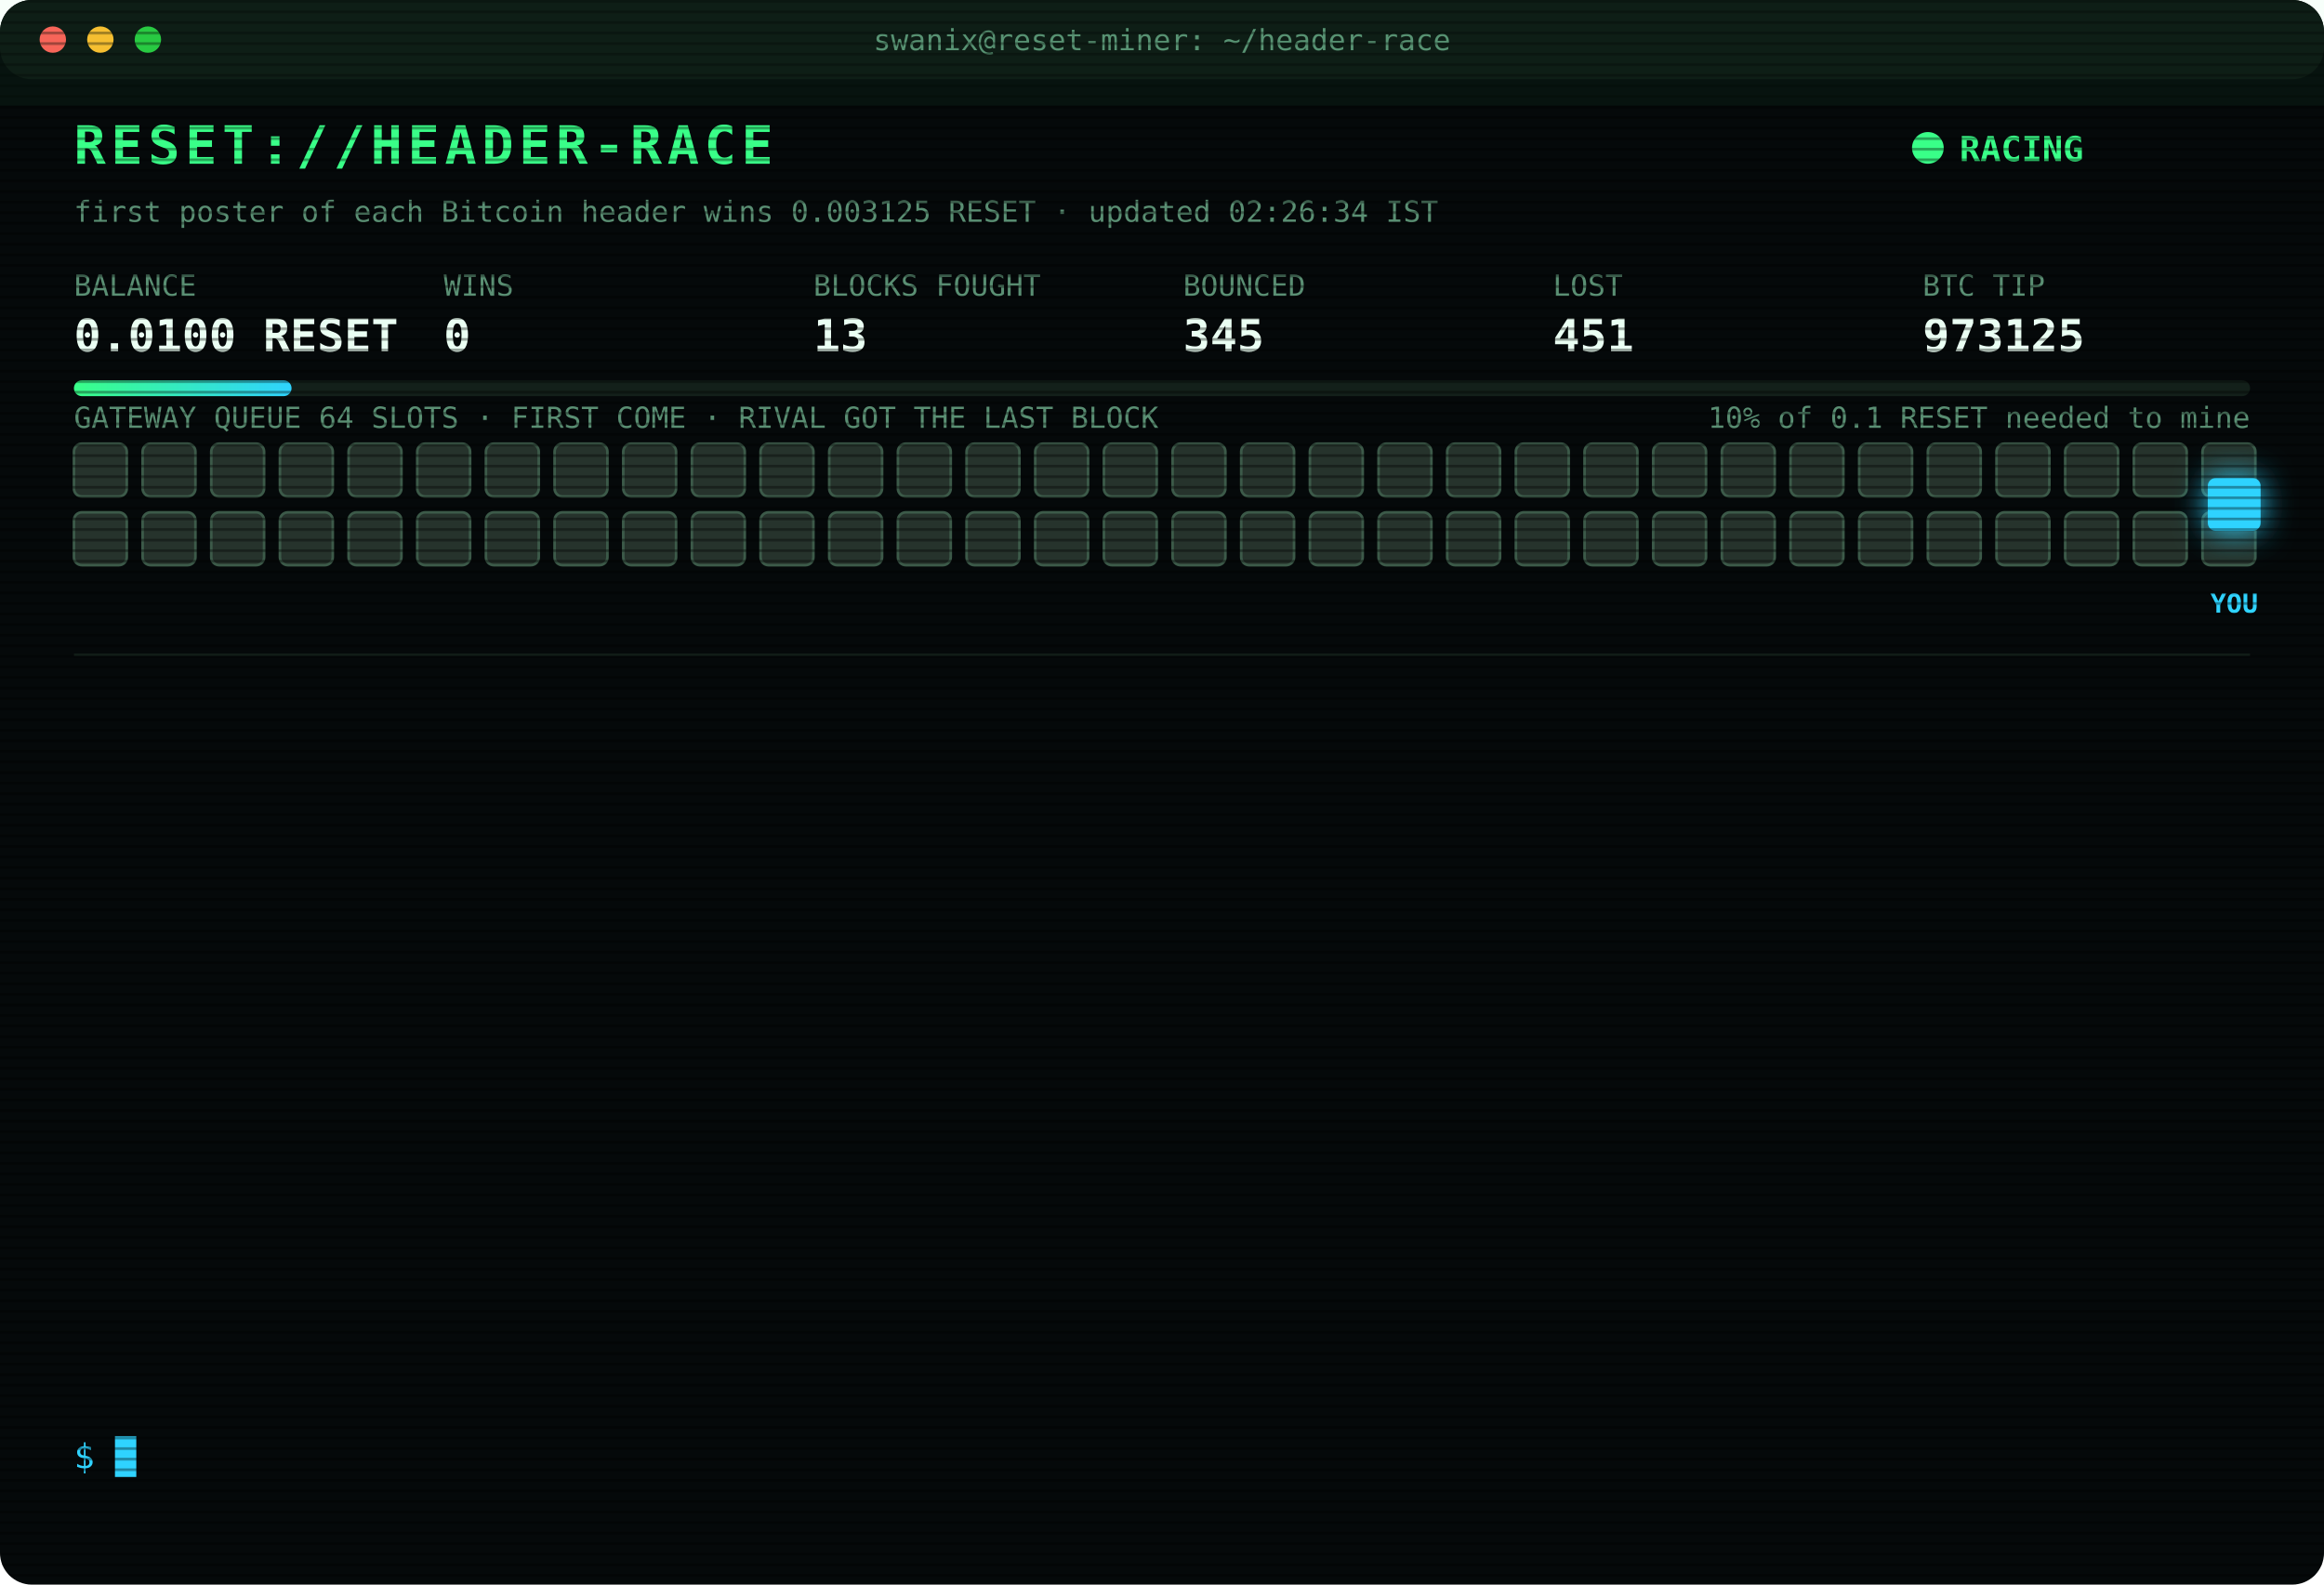
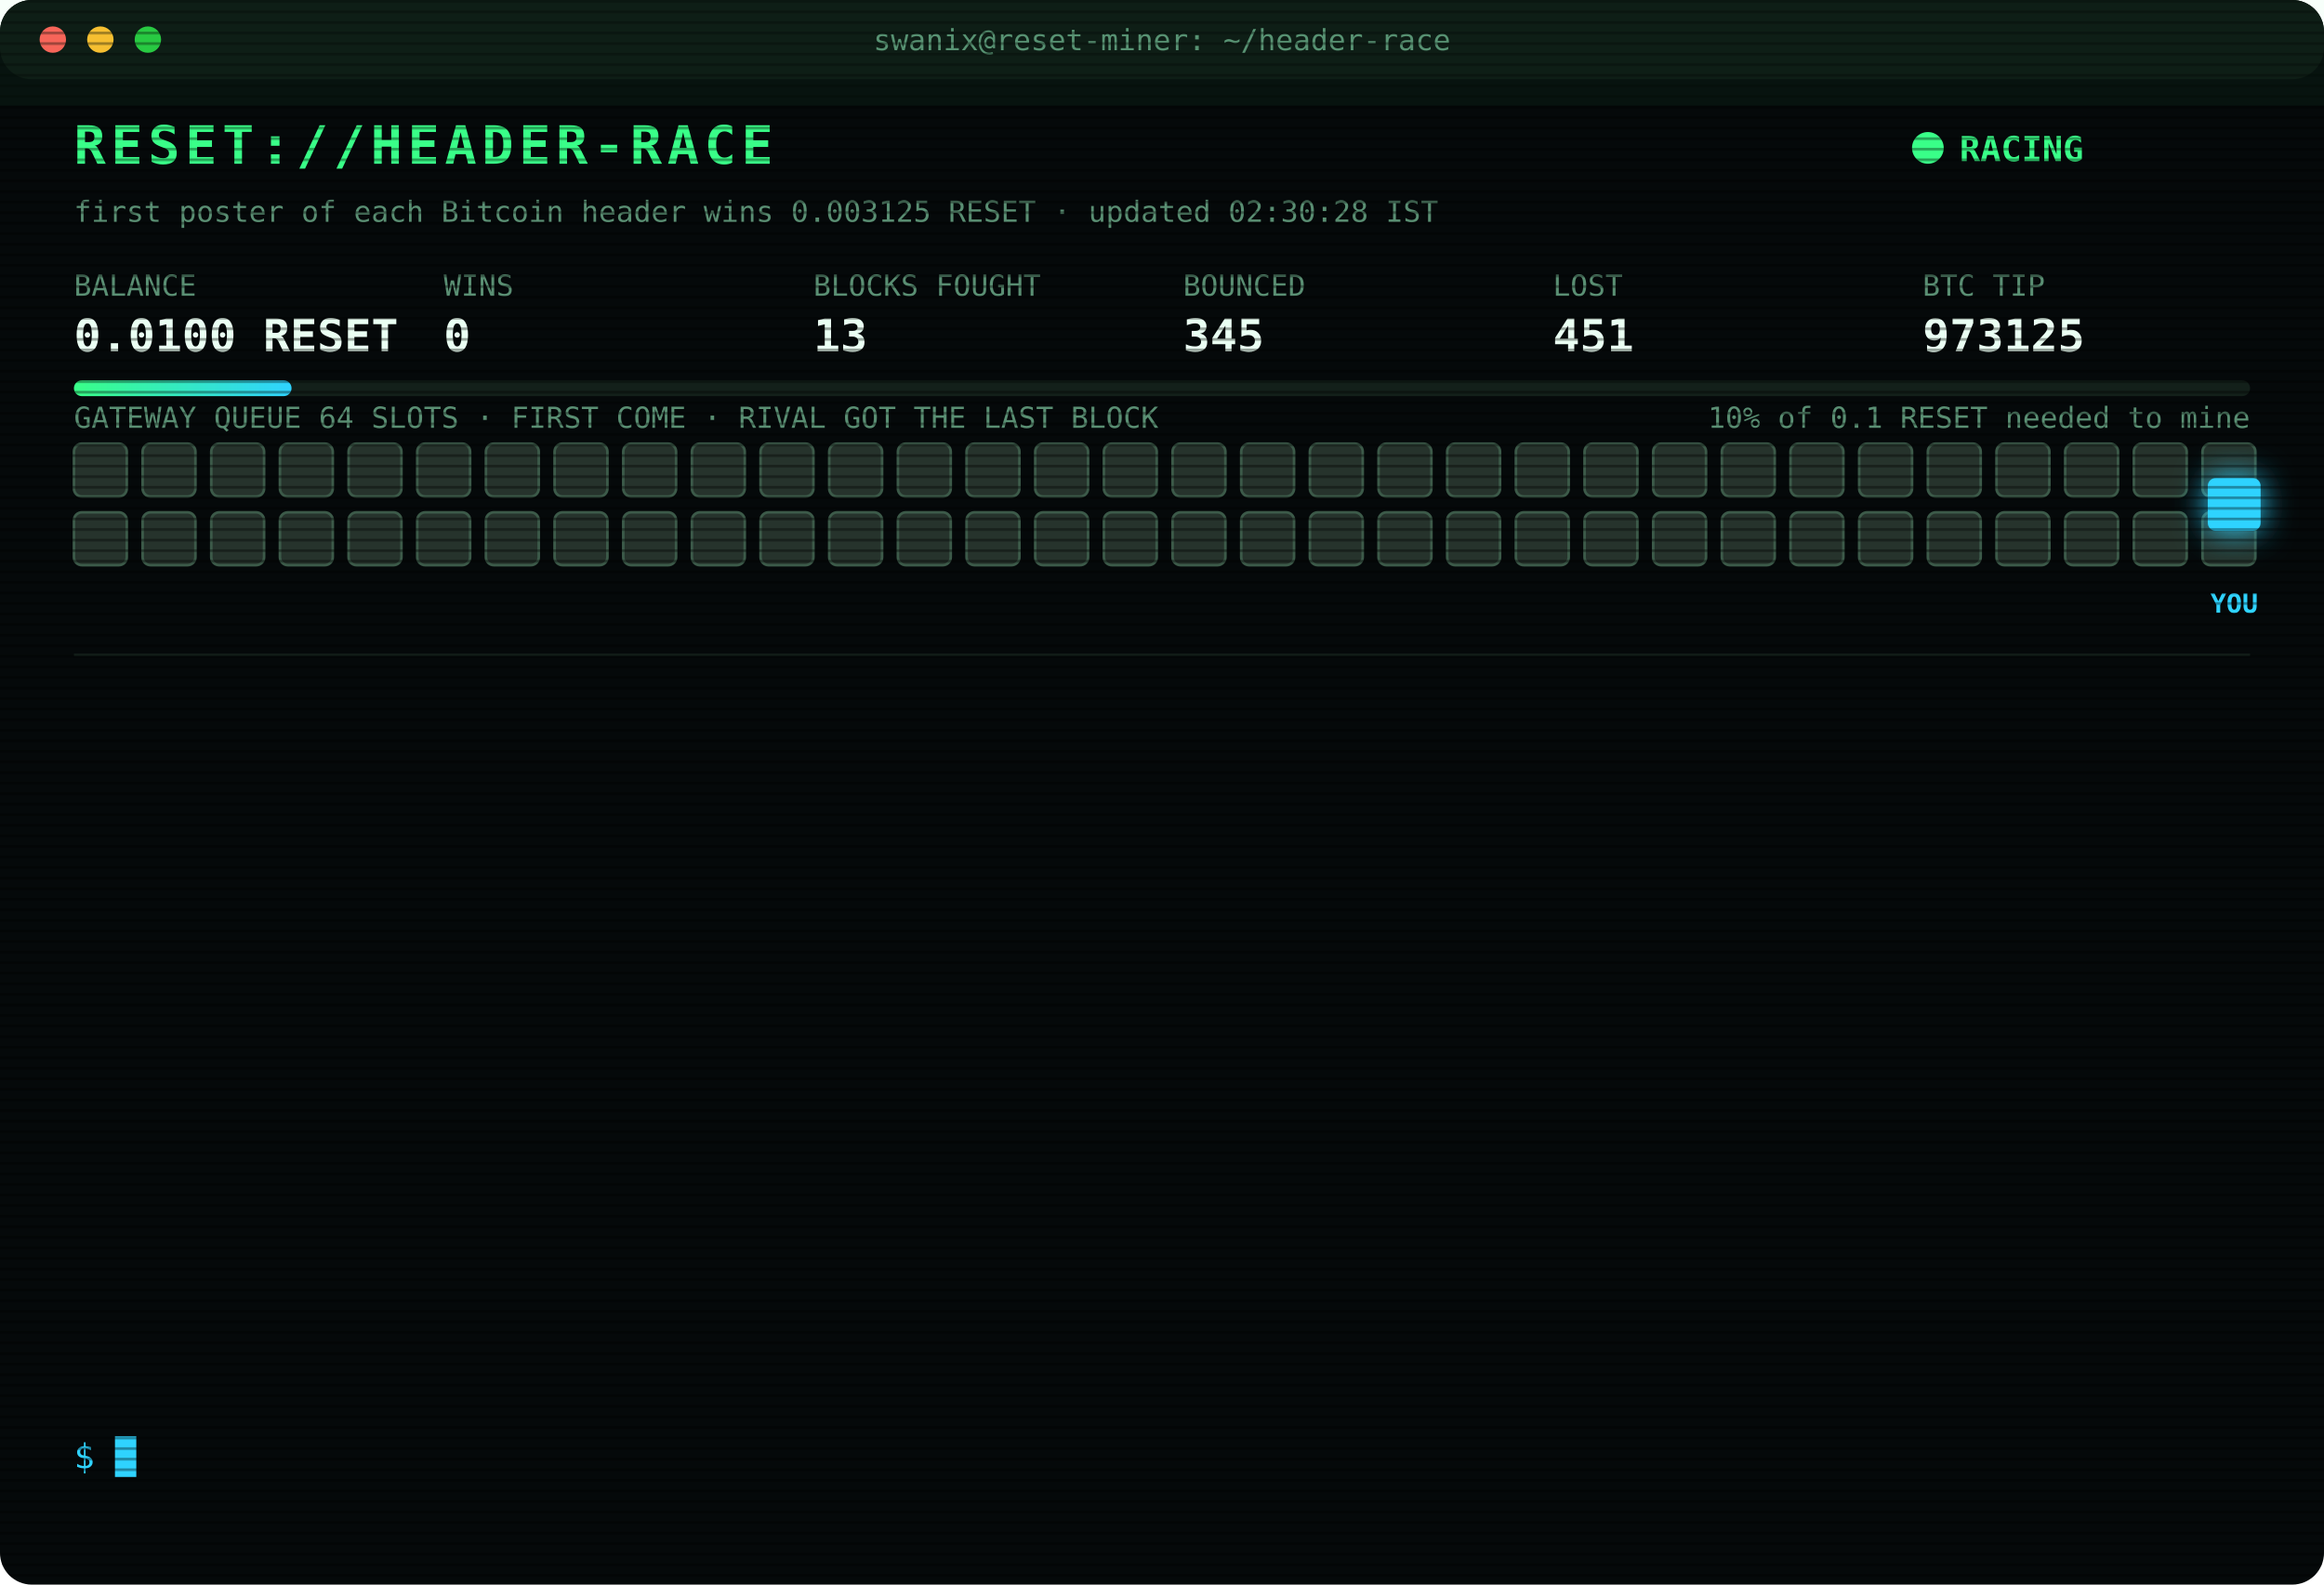
<svg xmlns="http://www.w3.org/2000/svg" width="880" height="600" viewBox="0 0 880 600" font-family="ui-monospace,SFMono-Regular,Menlo,Consolas,monospace">
  <style>
text{font-size:13px;fill:#7CFFB2}
.title{font-size:20px;font-weight:700;fill:#39FF88;letter-spacing:2px;animation:glitch 3s infinite steps(1)}
.sub{fill:#2fd3ff}.k{fill:#5a8f73;font-size:11px}.v{font-size:17px;font-weight:700;fill:#eafff3}
.ts{fill:#3f6b56}.boot{fill:#2fd3ff}.dim{fill:#5a8f73}.bad{fill:#ff4d6d}.warn{fill:#ffd23f}.mag{fill:#ff5cf0}.win{fill:#39FF88;font-weight:700}
.tag{font-size:10px;fill:#2fd3ff;font-weight:700}
.rival{fill:#26332c;stroke:#3c5a49;animation:jam 1.2s infinite alternate}
.idle{fill:#141c18;stroke:#22302a;animation:breathe 4s infinite}
.me{fill:#2fd3ff;filter:drop-shadow(0 0 6px #2fd3ff)}
.hover{animation:nudge 1.1s infinite ease-in-out}.bounce{animation:kick 1.4s infinite}
.ln{opacity:0;animation:in .4s forwards}
.cur{animation:blink 1s infinite steps(1)}
.scan{animation:scan 6s infinite linear}
.led{animation:blink 1.4s infinite}
@keyframes in{from{opacity:0;transform:translateX(-6px)}to{opacity:1;transform:none}}
@keyframes blink{50%{opacity:0}}
@keyframes jam{to{fill:#33463b}}
@keyframes breathe{50%{opacity:.4}}
@keyframes nudge{50%{transform:translateX(-10px)}}
@keyframes kick{0%,100%{transform:none}30%{transform:translateX(-14px)}55%{transform:translateX(10px) translateY(-6px)}}
@keyframes glitch{0%,92%{transform:none}93%{transform:translateX(2px);fill:#ff4d6d}95%{transform:translateX(-2px);fill:#2fd3ff}97%{transform:none}}
@keyframes scan{from{transform:translateY(-40px)}to{transform:translateY(600px)}}
</style>
  <defs>
    <pattern id="sl" width="4" height="4" patternUnits="userSpaceOnUse">
      <rect width="4" height="1" fill="#000" opacity=".35" />
    </pattern>
    <linearGradient id="bar">
      <stop offset="0" stop-color="#39FF88" />
      <stop offset="1" stop-color="#2fd3ff" />
    </linearGradient>
  </defs>
  <rect width="880" height="600" rx="12" fill="#05090a" />
  <rect width="880" height="30" rx="12" fill="#0d1512" />
  <circle cx="20" cy="15" r="5" fill="#ff5f57" />
  <circle cx="38" cy="15" r="5" fill="#febc2e" />
  <circle cx="56" cy="15" r="5" fill="#28c840" />
  <text x="440" y="19" text-anchor="middle" class="k">swanix@reset-miner: ~/header-race</text>
  <text x="28" y="62" class="title">RESET://HEADER-RACE</text>
  <circle class="led" cx="730" cy="56" r="6" fill="#39FF88" />
  <text x="742" y="61" class="win">RACING</text>
-   <text x="28" y="84" class="k">first poster of each Bitcoin header wins 0.003125 RESET · updated 02:26:34 IST</text>
+   <text x="28" y="84" class="k">first poster of each Bitcoin header wins 0.003125 RESET · updated 02:30:28 IST</text>
  <text x="28" y="112" class="k">BALANCE</text>
  <text x="28" y="133" class="v">0.0100 RESET</text>
  <text x="168" y="112" class="k">WINS</text>
  <text x="168" y="133" class="v">0</text>
  <text x="308" y="112" class="k">BLOCKS FOUGHT</text>
  <text x="308" y="133" class="v">13</text>
  <text x="448" y="112" class="k">BOUNCED</text>
  <text x="448" y="133" class="v">345</text>
  <text x="588" y="112" class="k">LOST</text>
  <text x="588" y="133" class="v">451</text>
  <text x="728" y="112" class="k">BTC TIP</text>
  <text x="728" y="133" class="v">973125</text>
  <rect x="28" y="144" width="824" height="6" rx="3" fill="#13201a" />
  <rect x="28" y="144" width="82.4" height="6" rx="3" fill="url(#bar)" />
  <text x="852" y="162" text-anchor="end" class="k">10% of 0.1 RESET needed to mine</text>
  <text x="28" y="162" class="k">GATEWAY QUEUE 64 SLOTS · FIRST COME · RIVAL GOT THE LAST BLOCK</text>
  <rect class="rival" x="28" y="168" width="20" height="20" rx="3" style="animation-delay:0.00s" />
  <rect class="rival" x="54" y="168" width="20" height="20" rx="3" style="animation-delay:0.05s" />
  <rect class="rival" x="80" y="168" width="20" height="20" rx="3" style="animation-delay:0.10s" />
  <rect class="rival" x="106" y="168" width="20" height="20" rx="3" style="animation-delay:0.15s" />
  <rect class="rival" x="132" y="168" width="20" height="20" rx="3" style="animation-delay:0.20s" />
  <rect class="rival" x="158" y="168" width="20" height="20" rx="3" style="animation-delay:0.25s" />
  <rect class="rival" x="184" y="168" width="20" height="20" rx="3" style="animation-delay:0.30s" />
  <rect class="rival" x="210" y="168" width="20" height="20" rx="3" style="animation-delay:0.35s" />
  <rect class="rival" x="236" y="168" width="20" height="20" rx="3" style="animation-delay:0.40s" />
  <rect class="rival" x="262" y="168" width="20" height="20" rx="3" style="animation-delay:0.45s" />
  <rect class="rival" x="288" y="168" width="20" height="20" rx="3" style="animation-delay:0.50s" />
  <rect class="rival" x="314" y="168" width="20" height="20" rx="3" style="animation-delay:0.55s" />
  <rect class="rival" x="340" y="168" width="20" height="20" rx="3" style="animation-delay:0.60s" />
  <rect class="rival" x="366" y="168" width="20" height="20" rx="3" style="animation-delay:0.65s" />
  <rect class="rival" x="392" y="168" width="20" height="20" rx="3" style="animation-delay:0.70s" />
  <rect class="rival" x="418" y="168" width="20" height="20" rx="3" style="animation-delay:0.75s" />
  <rect class="rival" x="444" y="168" width="20" height="20" rx="3" style="animation-delay:0.80s" />
  <rect class="rival" x="470" y="168" width="20" height="20" rx="3" style="animation-delay:0.85s" />
  <rect class="rival" x="496" y="168" width="20" height="20" rx="3" style="animation-delay:0.90s" />
  <rect class="rival" x="522" y="168" width="20" height="20" rx="3" style="animation-delay:0.95s" />
  <rect class="rival" x="548" y="168" width="20" height="20" rx="3" style="animation-delay:1.00s" />
  <rect class="rival" x="574" y="168" width="20" height="20" rx="3" style="animation-delay:1.05s" />
  <rect class="rival" x="600" y="168" width="20" height="20" rx="3" style="animation-delay:1.10s" />
  <rect class="rival" x="626" y="168" width="20" height="20" rx="3" style="animation-delay:1.15s" />
  <rect class="rival" x="652" y="168" width="20" height="20" rx="3" style="animation-delay:1.20s" />
  <rect class="rival" x="678" y="168" width="20" height="20" rx="3" style="animation-delay:1.25s" />
  <rect class="rival" x="704" y="168" width="20" height="20" rx="3" style="animation-delay:1.30s" />
  <rect class="rival" x="730" y="168" width="20" height="20" rx="3" style="animation-delay:1.35s" />
  <rect class="rival" x="756" y="168" width="20" height="20" rx="3" style="animation-delay:1.40s" />
  <rect class="rival" x="782" y="168" width="20" height="20" rx="3" style="animation-delay:1.45s" />
  <rect class="rival" x="808" y="168" width="20" height="20" rx="3" style="animation-delay:1.50s" />
  <rect class="rival" x="834" y="168" width="20" height="20" rx="3" style="animation-delay:1.55s" />
  <rect class="rival" x="28" y="194" width="20" height="20" rx="3" style="animation-delay:1.60s" />
  <rect class="rival" x="54" y="194" width="20" height="20" rx="3" style="animation-delay:1.65s" />
  <rect class="rival" x="80" y="194" width="20" height="20" rx="3" style="animation-delay:1.70s" />
  <rect class="rival" x="106" y="194" width="20" height="20" rx="3" style="animation-delay:1.75s" />
  <rect class="rival" x="132" y="194" width="20" height="20" rx="3" style="animation-delay:1.80s" />
  <rect class="rival" x="158" y="194" width="20" height="20" rx="3" style="animation-delay:1.85s" />
  <rect class="rival" x="184" y="194" width="20" height="20" rx="3" style="animation-delay:1.90s" />
  <rect class="rival" x="210" y="194" width="20" height="20" rx="3" style="animation-delay:1.95s" />
  <rect class="rival" x="236" y="194" width="20" height="20" rx="3" style="animation-delay:2.00s" />
  <rect class="rival" x="262" y="194" width="20" height="20" rx="3" style="animation-delay:2.05s" />
  <rect class="rival" x="288" y="194" width="20" height="20" rx="3" style="animation-delay:2.10s" />
  <rect class="rival" x="314" y="194" width="20" height="20" rx="3" style="animation-delay:2.15s" />
  <rect class="rival" x="340" y="194" width="20" height="20" rx="3" style="animation-delay:2.20s" />
  <rect class="rival" x="366" y="194" width="20" height="20" rx="3" style="animation-delay:2.25s" />
  <rect class="rival" x="392" y="194" width="20" height="20" rx="3" style="animation-delay:2.30s" />
  <rect class="rival" x="418" y="194" width="20" height="20" rx="3" style="animation-delay:2.35s" />
  <rect class="rival" x="444" y="194" width="20" height="20" rx="3" style="animation-delay:2.40s" />
  <rect class="rival" x="470" y="194" width="20" height="20" rx="3" style="animation-delay:2.45s" />
  <rect class="rival" x="496" y="194" width="20" height="20" rx="3" style="animation-delay:2.50s" />
  <rect class="rival" x="522" y="194" width="20" height="20" rx="3" style="animation-delay:2.55s" />
  <rect class="rival" x="548" y="194" width="20" height="20" rx="3" style="animation-delay:2.60s" />
  <rect class="rival" x="574" y="194" width="20" height="20" rx="3" style="animation-delay:2.65s" />
  <rect class="rival" x="600" y="194" width="20" height="20" rx="3" style="animation-delay:2.70s" />
  <rect class="rival" x="626" y="194" width="20" height="20" rx="3" style="animation-delay:2.75s" />
  <rect class="rival" x="652" y="194" width="20" height="20" rx="3" style="animation-delay:2.80s" />
  <rect class="rival" x="678" y="194" width="20" height="20" rx="3" style="animation-delay:2.85s" />
  <rect class="rival" x="704" y="194" width="20" height="20" rx="3" style="animation-delay:2.90s" />
  <rect class="rival" x="730" y="194" width="20" height="20" rx="3" style="animation-delay:2.95s" />
  <rect class="rival" x="756" y="194" width="20" height="20" rx="3" style="animation-delay:3.00s" />
  <rect class="rival" x="782" y="194" width="20" height="20" rx="3" style="animation-delay:3.05s" />
  <rect class="rival" x="808" y="194" width="20" height="20" rx="3" style="animation-delay:3.10s" />
  <rect class="rival" x="834" y="194" width="20" height="20" rx="3" style="animation-delay:3.15s" />
  <g class="hover">
    <rect class="me" x="836" y="181" width="20" height="20" rx="3" />
    <text class="tag" x="846" y="232" text-anchor="middle">YOU</text>
  </g>
  <line x1="28" x2="852" y1="248" y2="248" stroke="#13201a" />
  <g class="ln" style="animation-delay:0.40s">
    <text x="28" y="270" class="ts">00:33:25</text>
    <text x="104" y="270" class="bad">[LOST] #973111 taken by a rival miner</text>
  </g>
  <g class="ln" style="animation-delay:0.65s">
    <text x="28" y="292" class="ts">00:39:49</text>
    <text x="104" y="292" class="bad">[LOST] #973112 taken by a rival miner</text>
  </g>
  <g class="ln" style="animation-delay:0.90s">
    <text x="28" y="314" class="ts">00:40:03</text>
    <text x="104" y="314" class="bad">[LOST] #973113 taken by a rival miner</text>
  </g>
  <g class="ln" style="animation-delay:1.15s">
    <text x="28" y="336" class="ts">00:42:46</text>
    <text x="104" y="336" class="bad">[LOST] #973114 taken by a rival miner</text>
  </g>
  <g class="ln" style="animation-delay:1.40s">
    <text x="28" y="358" class="ts">00:48:42</text>
    <text x="104" y="358" class="bad">[LOST] #973115 taken by a rival miner</text>
  </g>
  <g class="ln" style="animation-delay:1.65s">
    <text x="28" y="380" class="ts">00:50:31</text>
    <text x="104" y="380" class="bad">[LOST] #973116 taken by a rival miner</text>
  </g>
  <g class="ln" style="animation-delay:1.90s">
    <text x="28" y="402" class="ts">01:23:02</text>
    <text x="104" y="402" class="bad">[LOST] #973118 taken by a rival miner</text>
  </g>
  <g class="ln" style="animation-delay:2.15s">
    <text x="28" y="424" class="ts">01:31:50</text>
    <text x="104" y="424" class="bad">[LOST] #973120 taken by a rival miner</text>
  </g>
  <g class="ln" style="animation-delay:2.40s">
    <text x="28" y="446" class="ts">01:46:59</text>
    <text x="104" y="446" class="bad">[LOST] #973121 taken by a rival miner</text>
  </g>
  <g class="ln" style="animation-delay:2.65s">
    <text x="28" y="468" class="ts">01:48:19</text>
    <text x="104" y="468" class="bad">[LOST] #973122 taken by a rival miner</text>
  </g>
  <g class="ln" style="animation-delay:2.90s">
    <text x="28" y="490" class="ts">01:55:41</text>
    <text x="104" y="490" class="bad">[LOST] #973123 taken by a rival miner</text>
  </g>
  <g class="ln" style="animation-delay:3.15s">
    <text x="28" y="512" class="ts">02:00:06</text>
    <text x="104" y="512" class="bad">[LOST] #973124 taken by a rival miner</text>
  </g>
  <g class="ln" style="animation-delay:3.40s">
    <text x="28" y="534" class="ts">02:26:34</text>
    <text x="104" y="534" class="bad">[LOST] #973125 taken by a rival miner</text>
  </g>
  <text x="28" y="556" class="sub">$ <tspan class="cur">█</tspan>
  </text>
  <rect width="880" height="600" rx="12" fill="url(#sl)" pointer-events="none" />
  <rect class="scan" width="880" height="40" fill="#39FF88" opacity=".04" />
</svg>
